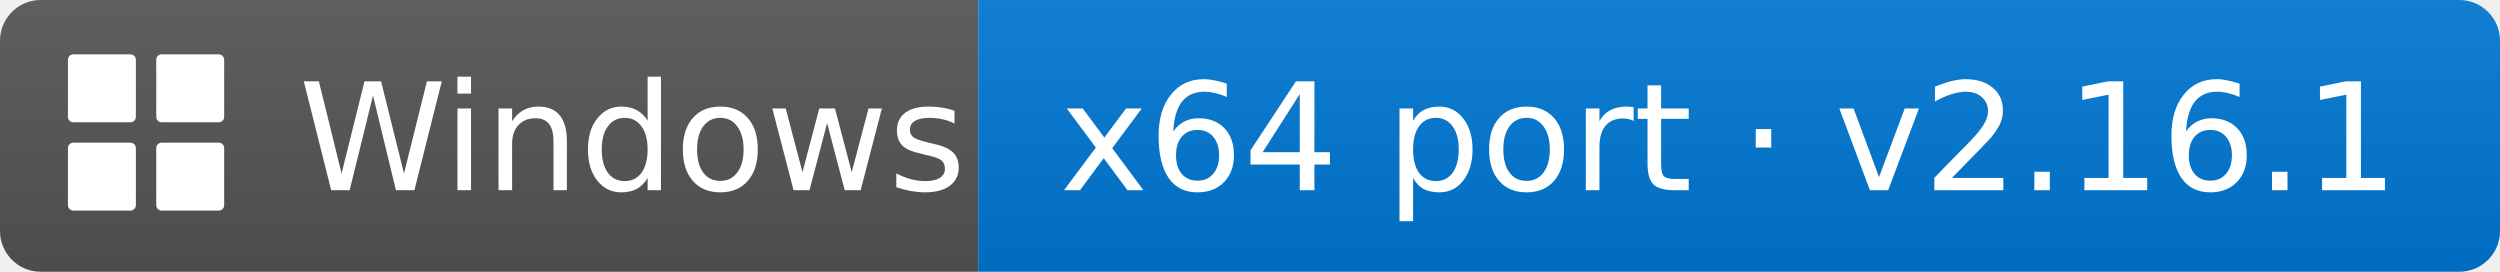
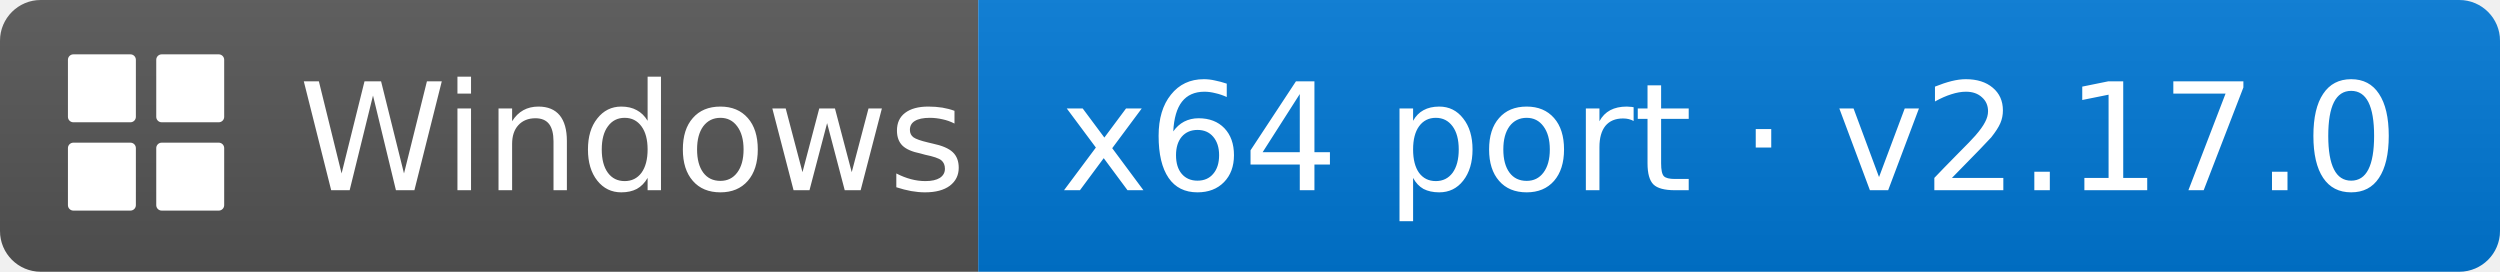
- <svg xmlns="http://www.w3.org/2000/svg" width="184" height="20" role="img" aria-label="Windows: x64 port · v2.16.1">
+ <svg xmlns="http://www.w3.org/2000/svg" width="184" height="20" role="img" aria-label="Windows: x64 port · v2.17.0">
  <linearGradient id="s" x2="0" y2="100%">
    <stop offset="0" stop-color="#bbb" stop-opacity=".1" />
    <stop offset="1" stop-opacity=".1" />
  </linearGradient>
  <clipPath id="r">
    <rect width="184" height="20" rx="3" fill="#fff" />
  </clipPath>
  <g clip-path="url(#r)">
    <rect width="72" height="20" fill="#555" />
    <rect x="72" width="112" height="20" fill="#0078D6" />
    <rect width="184" height="20" fill="url(#s)" />
  </g>
  <g fill="#fff">
    <rect x="5" y="4" width="5" height="5" rx="0.4" />
    <rect x="11.5" y="4" width="5" height="5" rx="0.4" />
    <rect x="5" y="10.5" width="5" height="5" rx="0.4" />
    <rect x="11.5" y="10.5" width="5" height="5" rx="0.4" />
  </g>
  <g fill="#fff" font-family="Verdana,Geneva,DejaVu Sans,sans-serif" font-size="11" text-rendering="geometricPrecision">
    <text x="22" y="14">Windows</text>
-     <text x="78" y="14">x64 port · v2.16.1</text>
+     <text x="78" y="14">x64 port · v2.17.0</text>
  </g>
</svg>
